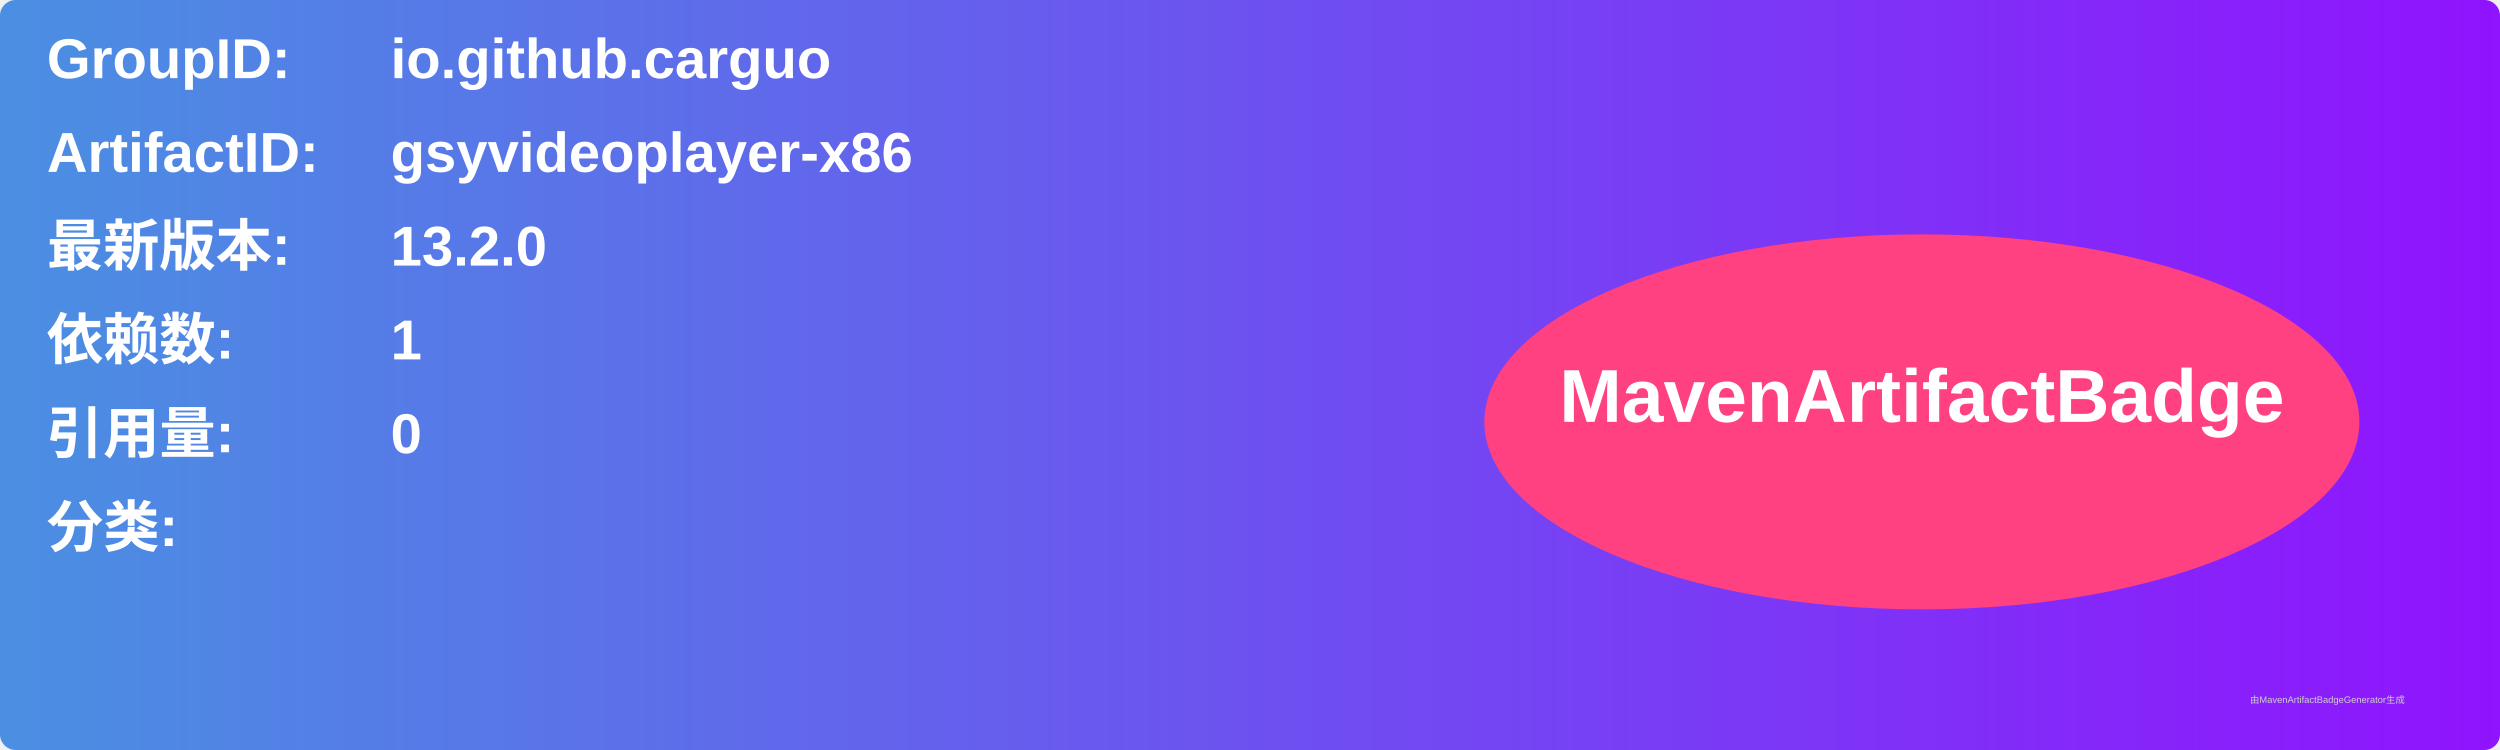
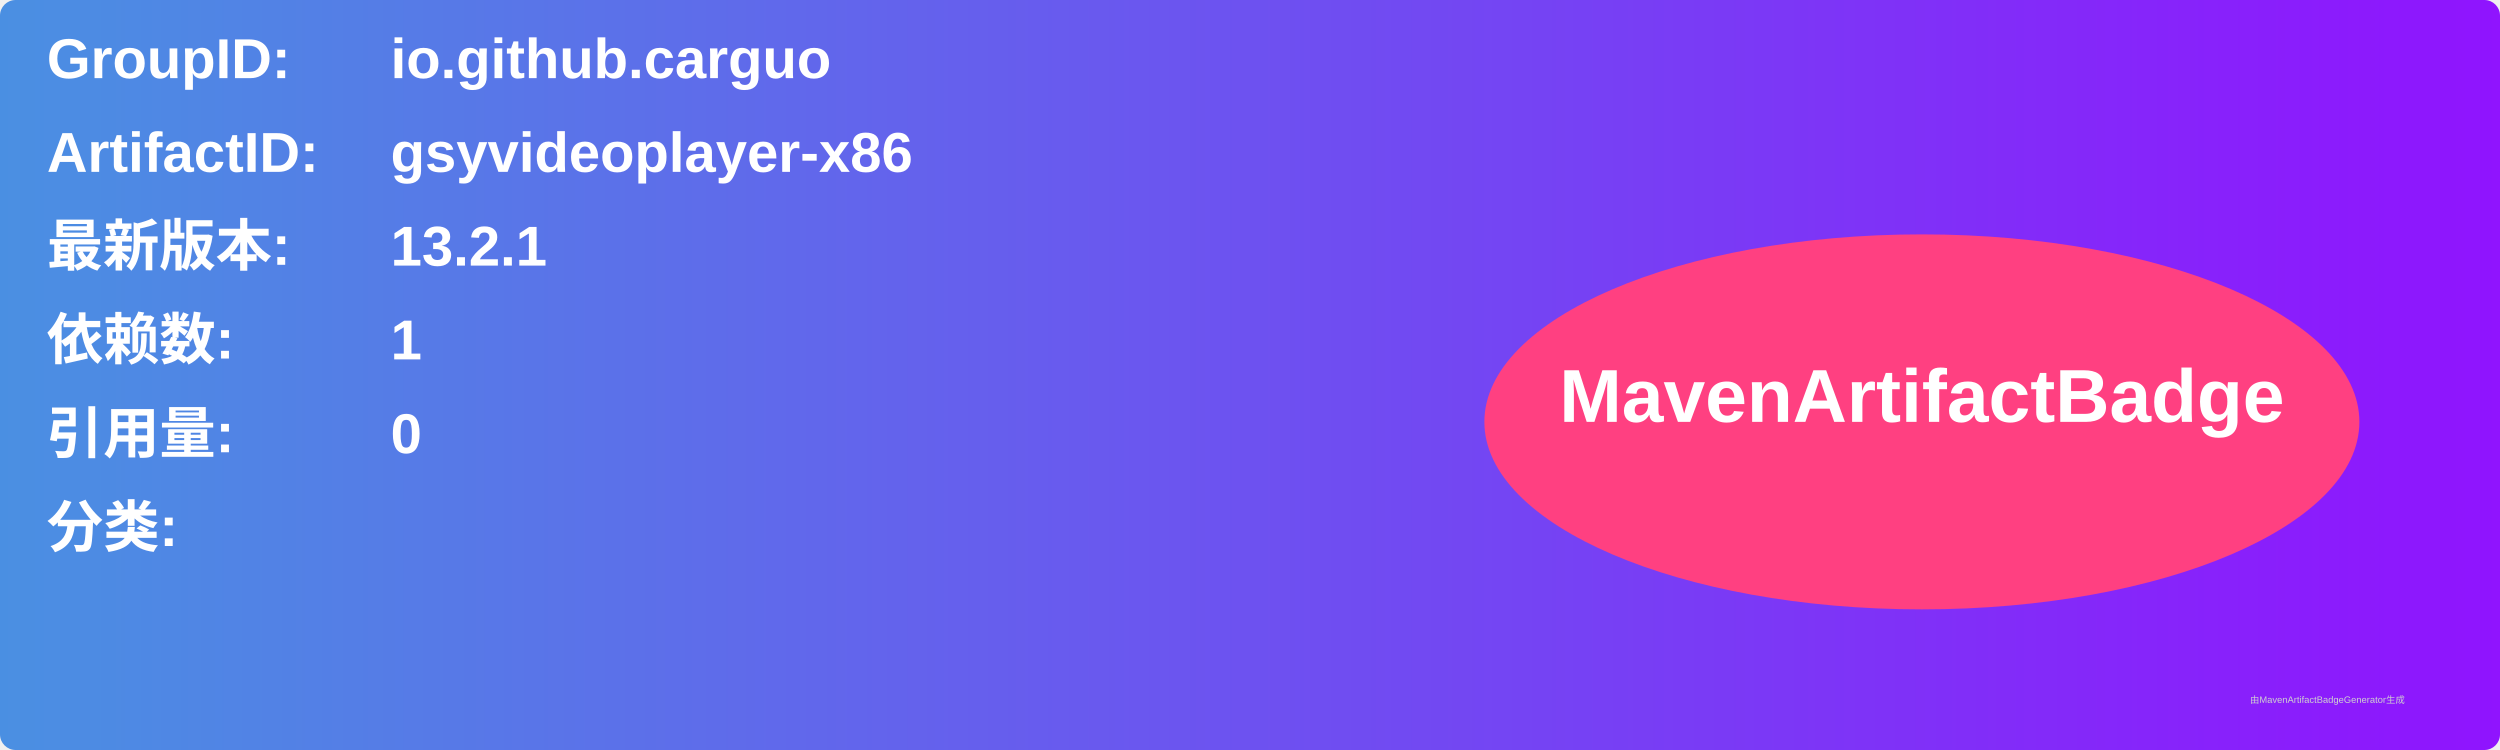
<svg xmlns="http://www.w3.org/2000/svg" width="800" height="240" viewBox="0 0 800 240">
  <linearGradient id="grad" x1="0%" y1="0%" x2="100%" y2="0%">
    <stop offset="0%" stop-color="#4a90e2" />
    <stop offset="100%" stop-color="#9013fe" />
  </linearGradient>
  <rect width="100%" height="100%" rx="5" ry="5" fill="url(#grad)" />
  <g transform="translate(15, 15)">
    <text x="0" y="10" font-family="Arial" font-size="18" fill="white" font-weight="bold" width="260">GroupID:</text>
    <text x="110" y="10" font-family="Arial" font-size="18" fill="white" font-weight="bold" width="460">io.github.carguo</text>
    <text x="0" y="40" font-family="Arial" font-size="18" fill="white" font-weight="bold" width="260">ArtifactID:</text>
    <text x="110" y="40" font-family="Arial" font-size="18" fill="white" font-weight="bold" width="460">gsyvideoplayer-x86</text>
    <text x="0" y="70" font-family="Arial" font-size="18" fill="white" font-weight="bold">最新版本:</text>
    <text x="110" y="70" font-family="Arial" font-size="18" fill="white" font-weight="bold">
-       <tspan font-weight="bold">13.2.0</tspan>
+       <tspan font-weight="bold">13.2.1</tspan>
    </text>
    <text x="0" y="100" font-family="Arial" font-size="18" fill="white" font-weight="bold">依赖数: </text>
    <text x="110" y="100" font-family="Arial" font-size="18" fill="white">
      <tspan font-weight="bold">1</tspan>
    </text>
    <text x="0" y="130" font-family="Arial" font-size="18" fill="white" font-weight="bold">引用量: </text>
    <text x="110" y="130" font-family="Arial" font-size="18" fill="white">
      <tspan font-weight="bold">0</tspan>
    </text>
    <text x="0" y="160" font-family="Arial" font-size="18" fill="white" font-weight="bold">分类:</text>
    <text x="10" y="190" font-family="Arial" font-size="10" fill="white">
      <tspan font-weight="bold" />
    </text>
    <ellipse cx="600" cy="120" rx="140" ry="60" fill="#ff4081" />
    <text x="600" y="120" text-anchor="middle" font-family="Arial" font-size="24" fill="white" font-weight="bold">MavenArtifactBadge</text>
  </g>
  <text x="720" y="225" font-family="Arial" font-size="3" fill="#d0d0d0">由MavenArtifactBadgeGenerator生成</text>
</svg>
